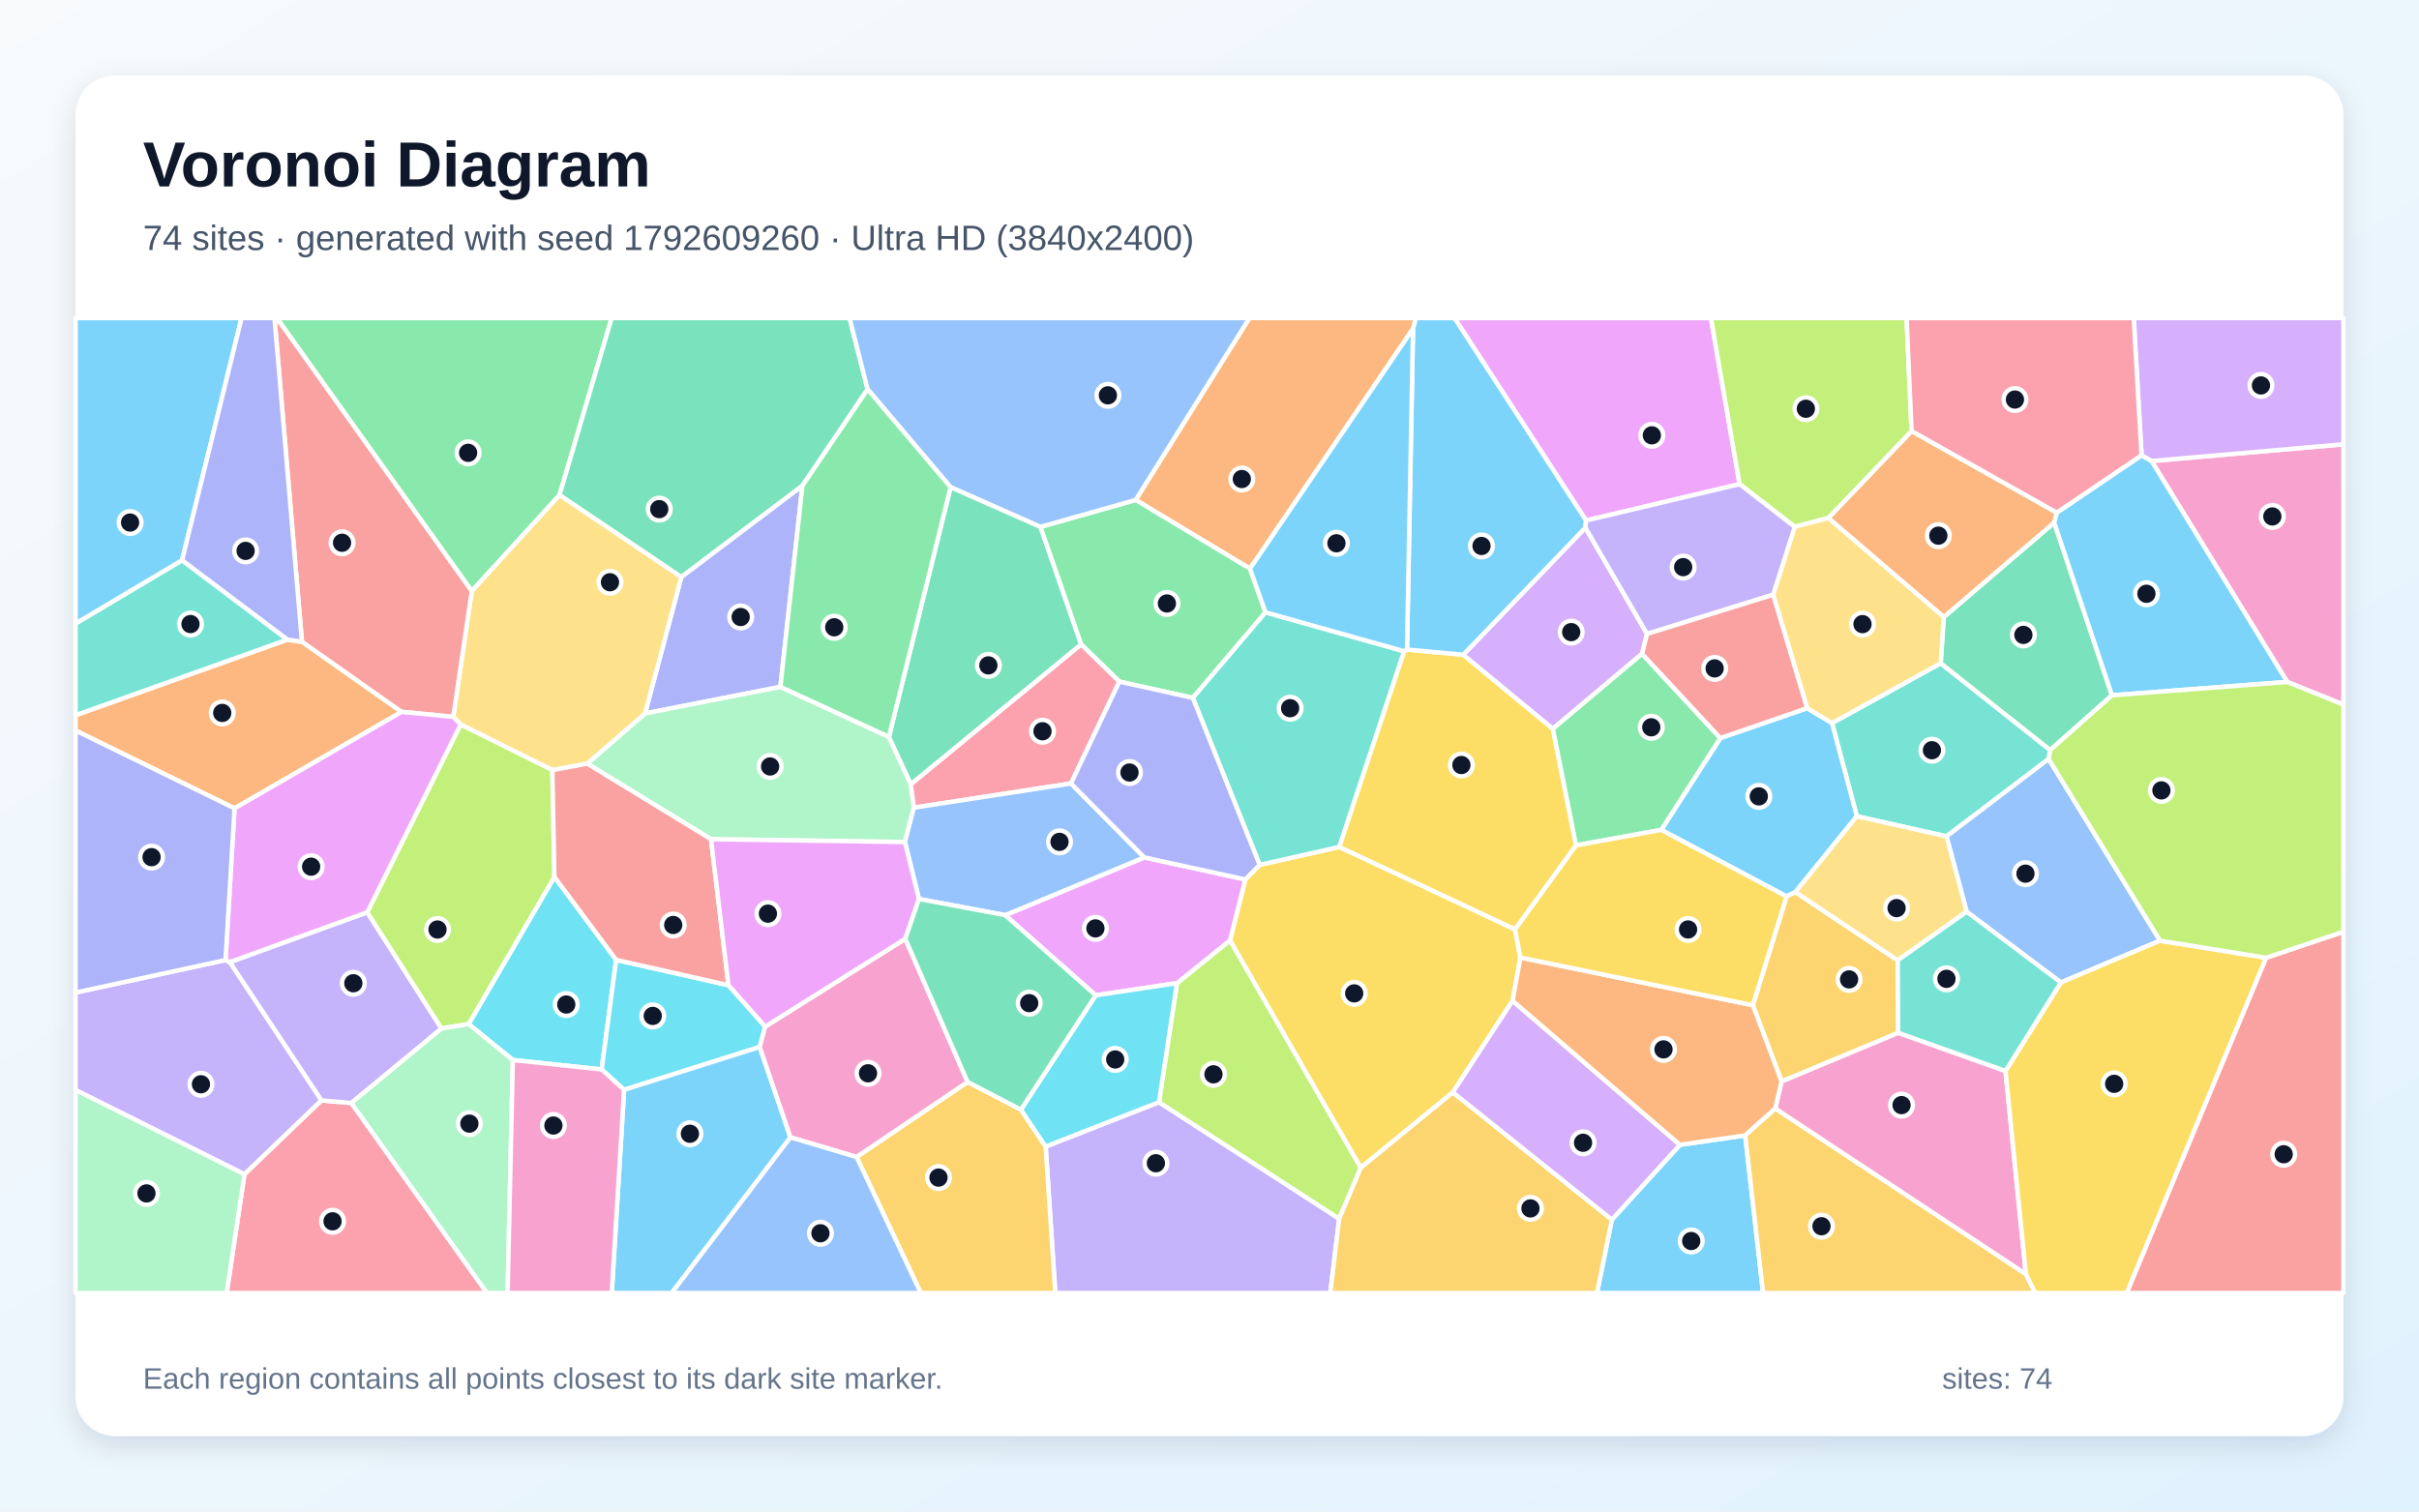
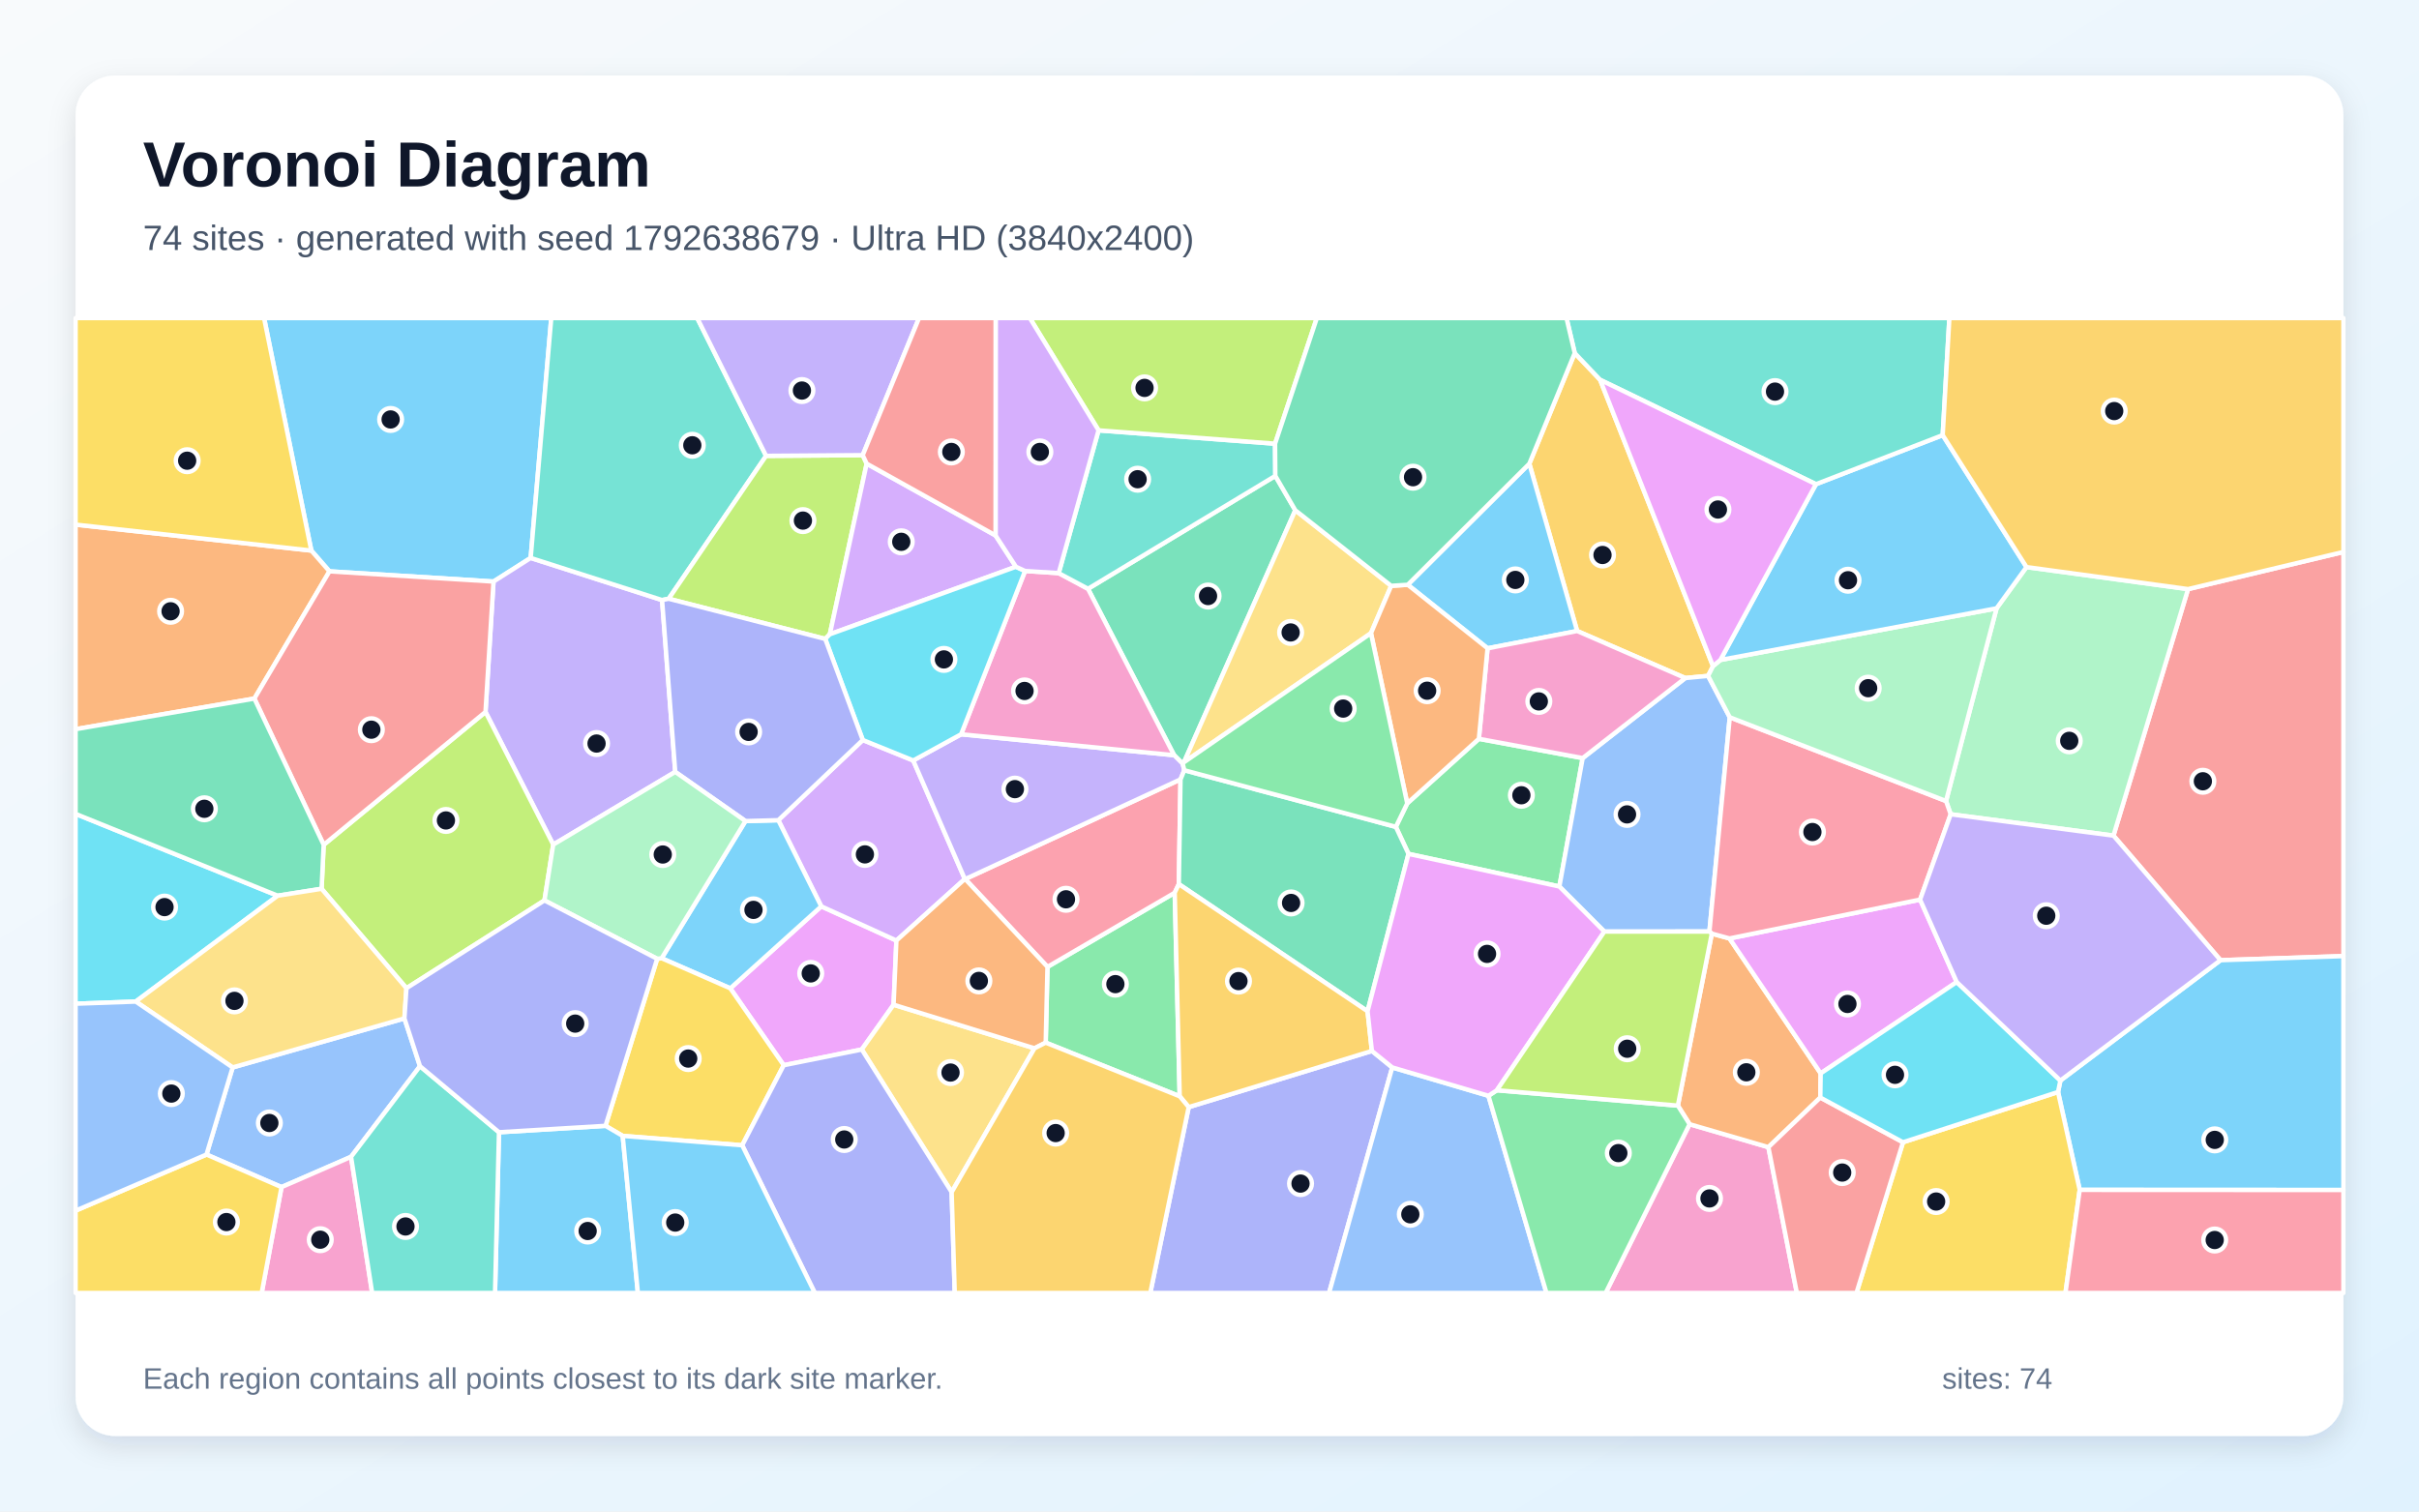
<svg xmlns="http://www.w3.org/2000/svg" width="3840" height="2400" viewBox="0 0 3840 2400" role="img" aria-labelledby="title description">
  <defs>
    <linearGradient id="background" x1="0" y1="0" x2="1" y2="1">
      <stop stop-color="#F8FAFC" />
      <stop offset="1" stop-color="#E0F2FE" />
    </linearGradient>
    <filter id="shadow" x="-5%" y="-5%" width="110%" height="110%">
      <feDropShadow dx="0" dy="15" stdDeviation="22" flood-color="#0F172A" flood-opacity=".12" />
    </filter>
  </defs>
  <rect width="3840" height="2400" fill="url(#background)" />
  <rect x="120" y="120" width="3600" height="2160" rx="63" fill="#FFFFFF" filter="url(#shadow)" />
  <g font-family="Arial, sans-serif">
    <text x="227" y="296" font-size="101" font-weight="700" fill="#0F172A">Voronoi Diagram</text>
-     <text x="227" y="397" font-size="56" fill="#475569">74 sites · generated with seed 1792609260 · Ultra HD (3840x2400)</text>
+     <text x="227" y="397" font-size="56" fill="#475569">74 sites · generated with seed 1792638679 · Ultra HD (3840x2400)</text>
  </g>
  <g stroke="#FFFFFF" stroke-width="7" stroke-linejoin="round">
-     <polygon points="289.0,889.8 120.0,990.3 120.0,505.0 383.5,505.0" fill="#38BDF8" fill-opacity="0.65" />
-     <polygon points="1659.9,1820.5 1839.8,1750.0 2125.9,1935.1 2111.7,2053.0 1675.2,2053.0" fill="#A78BFA" fill-opacity="0.65" />
-     <polygon points="3630.9,1082.8 3415.4,732.0 3720.0,705.4 3720.0,1118.8" fill="#F472B6" fill-opacity="0.65" />
-     <polygon points="456.0,1015.6 479.3,1018.9 637.5,1130.3 372.3,1283.5 120.0,1160.0 120.0,1135.6" fill="#FB923C" fill-opacity="0.65" />
-     <polygon points="2501.9,1342.3 2405.0,1475.9 2125.8,1344.9 2228.9,1034.0 2233.5,1031.4 2322.8,1039.6 2465.1,1157.2" fill="#FACC15" fill-opacity="0.65" />
-     <polygon points="888.2,786.1 748.9,938.7 439.4,505.0 971.0,505.0" fill="#4ADE80" fill-opacity="0.65" />
-     <polygon points="3080.7,1053.1 3254.6,1191.0 3252.1,1205.1 3089.9,1328.0 2947.6,1296.1 2908.2,1148.1" fill="#2DD4BF" fill-opacity="0.65" />
-     <polygon points="3428.9,1493.6 3271.5,1560.0 3121.9,1447.6 3089.9,1328.0 3252.1,1205.1" fill="#60A5FA" fill-opacity="0.65" />
-     <polygon points="2761.5,768.7 2517.8,826.5 2308.9,505.0 2716.0,505.0" fill="#E879F9" fill-opacity="0.65" />
-     <polygon points="1377.3,618.1 1273.8,771.3 1081.5,916.4 888.2,786.1 971.0,505.0 1348.6,505.0" fill="#34D399" fill-opacity="0.65" />
-     <polygon points="3597.2,1520.7 3720.0,1479.4 3720.0,2053.0 3375.9,2053.0" fill="#F87171" fill-opacity="0.65" />
-     <polygon points="1238.8,1090.6 1024.0,1132.8 1081.5,916.4 1273.8,771.3" fill="#818CF8" fill-opacity="0.65" />
-     <polygon points="1359.8,1837.1 1536.0,1717.9 1620.6,1761.9 1659.9,1820.5 1675.2,2053.0 1461.7,2053.0" fill="#FBBF24" fill-opacity="0.65" />
-     <polygon points="1868.4,1561.0 1952.6,1493.0 2160.2,1854.1 2125.9,1935.1 1839.8,1750.0" fill="#A3E635" fill-opacity="0.65" />
-     <polygon points="2516.7,837.8 2614.6,1006.5 2606.6,1038.1 2465.1,1157.2 2322.8,1039.6" fill="#C084FC" fill-opacity="0.65" />
-     <polygon points="388.1,1864.3 510.1,1747.2 557.8,1751.3 773.1,2053.0 359.8,2053.0" fill="#FB7185" fill-opacity="0.65" />
-     <polygon points="978.1,1524.1 955.1,1698.1 814.1,1683.1 743.9,1626.0 880.1,1392.3" fill="#22D3EE" fill-opacity="0.65" />
-     <polygon points="1411.1,1170.0 1445.9,1245.1 1450.8,1282.4 1436.5,1337.0 1128.7,1332.5 932.2,1212.5 1024.0,1132.8 1238.8,1090.6" fill="#86EFAC" fill-opacity="0.65" />
-     <polygon points="1024.0,1132.8 932.2,1212.5 876.8,1222.8 731.2,1150.4 719.5,1138.2 748.9,938.7 888.2,786.1 1081.5,916.4" fill="#FCD34D" fill-opacity="0.65" />
-     <polygon points="2850.0,1416.5 2836.1,1423.4 2637.1,1317.7 2730.9,1171.9 2868.7,1124.4 2908.2,1148.1 2947.6,1296.1" fill="#38BDF8" fill-opacity="0.65" />
-     <polygon points="2558.7,1936.6 2666.8,1817.7 2770.4,1802.8 2798.8,2053.0 2535.1,2053.0" fill="#38BDF8" fill-opacity="0.65" />
-     <polygon points="583.0,1448.5 700.9,1633.1 557.8,1751.3 510.1,1747.2 364.6,1527.7" fill="#A78BFA" fill-opacity="0.65" />
-     <polygon points="2818.0,1760.3 2828.1,1717.0 3013.1,1639.8 3183.6,1700.5 3216.0,2023.3" fill="#F472B6" fill-opacity="0.65" />
-     <polygon points="2243.1,521.9 1984.3,903.0 1802.8,793.8 1983.3,505.0 2247.8,505.0" fill="#FB923C" fill-opacity="0.65" />
-     <polygon points="2413.6,1520.4 2401.1,1589.0 2306.3,1734.4 2160.2,1854.1 1952.6,1493.0 1976.8,1396.4 1999.6,1373.2 2125.8,1344.9 2405.0,1475.9" fill="#FACC15" fill-opacity="0.65" />
-     <polygon points="1776.9,1082.3 1716.1,1023.1 1651.5,836.6 1802.8,793.8 1984.3,903.0 2008.9,972.3 1893.5,1108.1" fill="#4ADE80" fill-opacity="0.65" />
-     <polygon points="1893.5,1108.1 2008.9,972.3 2228.9,1034.0 2125.8,1344.9 1999.6,1373.2" fill="#2DD4BF" fill-opacity="0.65" />
-     <polygon points="1802.8,793.8 1651.5,836.6 1509.0,773.6 1377.3,618.1 1348.6,505.0 1983.3,505.0" fill="#60A5FA" fill-opacity="0.65" />
-     <polygon points="1739.4,1580.4 1595.6,1453.1 1816.5,1361.4 1976.8,1396.4 1952.6,1493.0 1868.4,1561.0" fill="#E879F9" fill-opacity="0.65" />
-     <polygon points="3352.6,1104.0 3254.6,1191.0 3080.7,1053.1 3085.6,979.8 3260.9,829.7" fill="#34D399" fill-opacity="0.65" />
-     <polygon points="719.5,1138.2 637.5,1130.3 479.3,1018.9 435.7,505.0 439.4,505.0 748.9,938.7" fill="#F87171" fill-opacity="0.65" />
-     <polygon points="479.3,1018.9 456.0,1015.6 289.0,889.8 383.5,505.0 435.7,505.0" fill="#818CF8" fill-opacity="0.65" />
-     <polygon points="3012.5,1524.8 3013.1,1639.8 2828.1,1717.0 2782.5,1596.1 2836.1,1423.4 2850.0,1416.5" fill="#FBBF24" fill-opacity="0.65" />
-     <polygon points="731.2,1150.4 876.8,1222.8 880.1,1392.3 743.9,1626.0 700.9,1633.1 583.0,1448.5" fill="#A3E635" fill-opacity="0.65" />
-     <polygon points="3415.4,732.0 3399.6,723.2 3387.1,505.0 3720.0,505.0 3720.0,705.4" fill="#C084FC" fill-opacity="0.65" />
-     <polygon points="1716.1,1023.1 1776.9,1082.3 1700.1,1244.0 1450.8,1282.4 1445.9,1245.1" fill="#FB7185" fill-opacity="0.65" />
-     <polygon points="1156.4,1564.3 1214.7,1630.0 1206.0,1662.4 990.7,1730.4 955.1,1698.1 978.1,1524.1" fill="#22D3EE" fill-opacity="0.65" />
-     <polygon points="120.0,1730.5 388.1,1864.3 359.8,2053.0 120.0,2053.0" fill="#86EFAC" fill-opacity="0.65" />
-     <polygon points="3012.5,1524.8 2850.0,1416.5 2947.6,1296.1 3089.9,1328.0 3121.9,1447.6" fill="#FCD34D" fill-opacity="0.65" />
-     <polygon points="2517.8,826.5 2516.7,837.8 2322.8,1039.6 2233.5,1031.4 2243.1,521.9 2247.8,505.0 2308.9,505.0" fill="#38BDF8" fill-opacity="0.65" />
-     <polygon points="990.7,1730.4 1206.0,1662.4 1254.8,1805.9 1066.3,2053.0 971.1,2053.0" fill="#38BDF8" fill-opacity="0.65" />
-     <polygon points="120.0,1730.5 120.0,1576.0 358.0,1524.3 364.6,1527.7 510.1,1747.2 388.1,1864.3" fill="#A78BFA" fill-opacity="0.65" />
-     <polygon points="1254.8,1805.9 1206.0,1662.4 1214.7,1630.0 1437.1,1490.6 1536.0,1717.9 1359.8,1837.1" fill="#F472B6" fill-opacity="0.65" />
-     <polygon points="3265.2,814.1 3260.9,829.7 3085.6,979.8 2902.2,822.5 3034.5,684.4" fill="#FB923C" fill-opacity="0.65" />
-     <polygon points="3216.0,2023.3 3183.6,1700.5 3271.5,1560.0 3428.9,1493.6 3597.2,1520.7 3375.9,2053.0 3230.5,2053.0" fill="#FACC15" fill-opacity="0.65" />
-     <polygon points="2730.9,1171.9 2637.1,1317.7 2501.9,1342.3 2465.1,1157.2 2606.6,1038.1" fill="#4ADE80" fill-opacity="0.65" />
-     <polygon points="3183.6,1700.5 3013.1,1639.8 3012.5,1524.8 3121.9,1447.6 3271.5,1560.0" fill="#2DD4BF" fill-opacity="0.65" />
-     <polygon points="1700.1,1244.0 1816.5,1361.4 1595.6,1453.1 1458.8,1427.4 1436.5,1337.0 1450.8,1282.4" fill="#60A5FA" fill-opacity="0.65" />
-     <polygon points="719.5,1138.2 731.2,1150.4 583.0,1448.5 364.6,1527.7 358.0,1524.3 372.3,1283.5 637.5,1130.3" fill="#E879F9" fill-opacity="0.65" />
-     <polygon points="1509.0,773.6 1651.5,836.6 1716.1,1023.1 1445.9,1245.1 1411.1,1170.0" fill="#34D399" fill-opacity="0.65" />
-     <polygon points="1156.4,1564.3 978.1,1524.1 880.1,1392.3 876.8,1222.8 932.2,1212.5 1128.7,1332.5" fill="#F87171" fill-opacity="0.65" />
-     <polygon points="1700.1,1244.0 1776.9,1082.3 1893.5,1108.1 1999.6,1373.2 1976.8,1396.4 1816.5,1361.4" fill="#818CF8" fill-opacity="0.65" />
-     <polygon points="2125.9,1935.1 2160.2,1854.1 2306.3,1734.4 2558.7,1936.6 2535.1,2053.0 2111.7,2053.0" fill="#FBBF24" fill-opacity="0.65" />
-     <polygon points="3034.5,684.4 2902.2,822.5 2849.0,836.5 2761.5,768.7 2716.0,505.0 3026.6,505.0" fill="#A3E635" fill-opacity="0.65" />
-     <polygon points="2306.3,1734.4 2401.1,1589.0 2666.8,1817.7 2558.7,1936.6" fill="#C084FC" fill-opacity="0.65" />
-     <polygon points="3399.6,723.2 3265.2,814.1 3034.5,684.4 3026.6,505.0 3387.1,505.0" fill="#FB7185" fill-opacity="0.65" />
-     <polygon points="1620.6,1761.9 1739.4,1580.4 1868.4,1561.0 1839.8,1750.0 1659.9,1820.5" fill="#22D3EE" fill-opacity="0.65" />
-     <polygon points="557.8,1751.3 700.9,1633.1 743.9,1626.0 814.1,1683.1 805.8,2053.0 773.1,2053.0" fill="#86EFAC" fill-opacity="0.65" />
-     <polygon points="2814.7,944.3 2849.0,836.5 2902.2,822.5 3085.6,979.8 3080.7,1053.1 2908.2,1148.1 2868.7,1124.4" fill="#FCD34D" fill-opacity="0.65" />
-     <polygon points="2233.5,1031.4 2228.9,1034.0 2008.9,972.3 1984.3,903.0 2243.1,521.9" fill="#38BDF8" fill-opacity="0.65" />
-     <polygon points="3352.6,1104.0 3260.9,829.7 3265.2,814.1 3399.6,723.2 3415.4,732.0 3630.9,1082.8" fill="#38BDF8" fill-opacity="0.65" />
-     <polygon points="2849.0,836.5 2814.7,944.3 2614.6,1006.5 2516.7,837.8 2517.8,826.5 2761.5,768.7" fill="#A78BFA" fill-opacity="0.65" />
-     <polygon points="814.1,1683.1 955.1,1698.1 990.7,1730.4 971.1,2053.0 805.8,2053.0" fill="#F472B6" fill-opacity="0.65" />
-     <polygon points="2782.5,1596.1 2828.1,1717.0 2818.0,1760.3 2770.4,1802.8 2666.8,1817.7 2401.1,1589.0 2413.6,1520.4" fill="#FB923C" fill-opacity="0.65" />
-     <polygon points="2782.5,1596.1 2413.6,1520.4 2405.0,1475.9 2501.9,1342.3 2637.1,1317.7 2836.1,1423.4" fill="#FACC15" fill-opacity="0.65" />
-     <polygon points="1509.0,773.6 1411.1,1170.0 1238.8,1090.6 1273.8,771.3 1377.3,618.1" fill="#4ADE80" fill-opacity="0.65" />
-     <polygon points="456.0,1015.6 120.0,1135.6 120.0,990.3 289.0,889.8" fill="#2DD4BF" fill-opacity="0.65" />
-     <polygon points="1254.8,1805.9 1359.8,1837.1 1461.7,2053.0 1066.3,2053.0" fill="#60A5FA" fill-opacity="0.65" />
-     <polygon points="1458.8,1427.4 1437.1,1490.6 1214.7,1630.0 1156.4,1564.3 1128.7,1332.5 1436.5,1337.0" fill="#E879F9" fill-opacity="0.65" />
-     <polygon points="1620.6,1761.9 1536.0,1717.9 1437.1,1490.6 1458.8,1427.4 1595.6,1453.1 1739.4,1580.4" fill="#34D399" fill-opacity="0.65" />
-     <polygon points="2814.7,944.3 2868.7,1124.4 2730.9,1171.9 2606.6,1038.1 2614.6,1006.5" fill="#F87171" fill-opacity="0.65" />
-     <polygon points="358.0,1524.3 120.0,1576.0 120.0,1160.0 372.3,1283.5" fill="#818CF8" fill-opacity="0.65" />
-     <polygon points="2770.4,1802.8 2818.0,1760.3 3216.0,2023.3 3230.5,2053.0 2798.8,2053.0" fill="#FBBF24" fill-opacity="0.65" />
-     <polygon points="3597.2,1520.7 3428.9,1493.6 3252.1,1205.1 3254.6,1191.0 3352.6,1104.0 3630.9,1082.8 3720.0,1118.8 3720.0,1479.4" fill="#A3E635" fill-opacity="0.65" />
+     <polygon points="842.4,885.9 783.4,923.4 523.0,907.2 494.2,874.2 419.2,505.0 875.1,505.0" fill="#38BDF8" fill-opacity="0.65" />
+     <polygon points="1071.9,1225.6 878.2,1341.1 770.7,1130.4 783.4,923.4 842.4,885.9 1051.0,952.8" fill="#A78BFA" fill-opacity="0.65" />
+     <polygon points="2682.1,1785.0 2807.2,1821.5 2852.4,2053.0 2548.8,2053.0" fill="#F472B6" fill-opacity="0.65" />
+     <polygon points="403.8,1109.2 120.0,1157.8 120.0,833.0 494.2,874.2 523.0,907.2" fill="#FB923C" fill-opacity="0.65" />
+     <polygon points="120.0,833.0 120.0,505.0 419.2,505.0 494.2,874.2" fill="#FACC15" fill-opacity="0.65" />
+     <polygon points="1660.0,1655.5 1662.8,1535.2 1864.8,1417.5 1872.7,1740.7" fill="#4ADE80" fill-opacity="0.65" />
+     <polygon points="1216.1,723.8 1061.5,950.7 1051.0,952.8 842.4,885.9 875.1,505.0 1106.8,505.0" fill="#2DD4BF" fill-opacity="0.65" />
+     <polygon points="666.7,1692.9 557.3,1836.8 446.9,1884.9 327.8,1833.2 369.3,1694.9 642.0,1617.0" fill="#60A5FA" fill-opacity="0.65" />
+     <polygon points="1244.1,1691.4 1159.3,1569.3 1303.7,1439.1 1423.0,1493.4 1418.5,1595.3 1368.0,1666.4" fill="#E879F9" fill-opacity="0.65" />
+     <polygon points="2024.5,755.6 2056.2,810.2 1879.5,1210.3 1877.5,1212.7 1863.8,1199.1 1727.1,934.9" fill="#34D399" fill-opacity="0.65" />
+     <polygon points="3524.9,1524.6 3355.0,1326.8 3473.4,935.4 3720.0,876.4 3720.0,1518.1" fill="#F87171" fill-opacity="0.65" />
+     <polygon points="1887.0,1757.9 2177.8,1668.7 2210.1,1694.9 2109.8,2053.0 1826.0,2053.0" fill="#818CF8" fill-opacity="0.65" />
+     <polygon points="2499.8,560.6 2540.1,603.1 2719.3,1057.7 2711.5,1073.2 2675.3,1076.6 2503.6,1001.9 2427.7,736.3" fill="#FBBF24" fill-opacity="0.65" />
+     <polygon points="864.3,1429.7 645.2,1569.1 510.5,1411.2 513.8,1341.4 770.7,1130.4 878.2,1341.1" fill="#A3E635" fill-opacity="0.65" />
+     <polygon points="1369.6,1175.0 1449.7,1207.5 1531.6,1395.7 1423.0,1493.4 1303.7,1439.1 1235.5,1302.3" fill="#C084FC" fill-opacity="0.65" />
+     <polygon points="1532.2,1395.8 1874.0,1237.5 1871.3,1403.8 1864.8,1417.5 1662.8,1535.2" fill="#FB7185" fill-opacity="0.65" />
+     <polygon points="440.8,1422.2 215.5,1590.3 120.0,1593.7 120.0,1292.3" fill="#22D3EE" fill-opacity="0.65" />
+     <polygon points="3473.4,935.4 3355.0,1326.8 3096.6,1292.9 3089.2,1271.9 3169.4,965.9 3216.9,900.4" fill="#86EFAC" fill-opacity="0.65" />
+     <polygon points="1510.7,1892.9 1368.0,1666.4 1418.5,1595.3 1642.2,1664.5" fill="#FCD34D" fill-opacity="0.65" />
+     <polygon points="3301.4,1889.3 3267.0,1733.9 3270.7,1715.7 3524.9,1524.6 3720.0,1518.1 3720.0,1889.5" fill="#38BDF8" fill-opacity="0.65" />
+     <polygon points="1183.4,1303.7 1235.5,1302.3 1303.7,1439.1 1159.3,1569.3 1050.3,1521.5" fill="#38BDF8" fill-opacity="0.65" />
+     <polygon points="1525.7,1165.9 1863.8,1199.1 1877.5,1212.7 1880.0,1223.0 1874.0,1237.5 1532.2,1395.8 1531.6,1395.7 1449.7,1207.5" fill="#A78BFA" fill-opacity="0.65" />
+     <polygon points="1627.2,906.6 1680.6,910.0 1727.1,934.9 1863.8,1199.1 1525.7,1165.9" fill="#F472B6" fill-opacity="0.65" />
+     <polygon points="2663.5,1755.5 2717.4,1482.4 2745.5,1490.1 2890.2,1704.3 2889.6,1742.7 2807.2,1821.5 2682.1,1785.0" fill="#FB923C" fill-opacity="0.65" />
+     <polygon points="988.5,1803.6 961.2,1787.6 1043.2,1522.4 1050.3,1521.5 1159.3,1569.3 1244.1,1691.4 1178.2,1818.5" fill="#FACC15" fill-opacity="0.65" />
+     <polygon points="2233.9,1275.6 2347.6,1173.1 2512.4,1203.7 2475.4,1407.6 2235.9,1355.8 2215.8,1312.9" fill="#4ADE80" fill-opacity="0.65" />
+     <polygon points="1743.9,683.3 2024.1,704.5 2024.5,755.6 1727.1,934.9 1680.6,910.0" fill="#2DD4BF" fill-opacity="0.65" />
+     <polygon points="2546.8,1479.2 2475.4,1407.6 2512.4,1203.7 2675.3,1076.6 2711.5,1073.2 2745.9,1138.9 2713.6,1479.1" fill="#60A5FA" fill-opacity="0.65" />
+     <polygon points="3106.2,1559.3 2890.2,1704.3 2745.5,1490.1 3048.0,1428.4" fill="#E879F9" fill-opacity="0.65" />
+     <polygon points="2215.8,1312.9 2235.9,1355.8 2170.9,1605.7 1871.3,1403.8 1874.0,1237.5 1880.0,1223.0" fill="#34D399" fill-opacity="0.65" />
+     <polygon points="513.8,1341.4 403.8,1109.2 523.0,907.2 783.4,923.4 770.7,1130.4" fill="#F87171" fill-opacity="0.65" />
+     <polygon points="1178.2,1818.5 1244.1,1691.4 1368.0,1666.4 1510.7,1892.9 1515.6,2053.0 1293.5,2053.0" fill="#818CF8" fill-opacity="0.65" />
+     <polygon points="2170.9,1605.7 2177.8,1668.7 1887.0,1757.9 1872.7,1740.7 1864.8,1417.5 1871.3,1403.8" fill="#FBBF24" fill-opacity="0.65" />
+     <polygon points="1369.5,722.7 1375.8,736.2 1317.3,1007.1 1310.0,1014.5 1061.5,950.7 1216.1,723.8" fill="#A3E635" fill-opacity="0.65" />
+     <polygon points="1580.4,850.2 1612.7,899.9 1317.3,1007.1 1375.8,736.2" fill="#C084FC" fill-opacity="0.65" />
+     <polygon points="3048.0,1428.4 2745.5,1490.1 2717.4,1482.4 2713.6,1479.1 2745.9,1138.9 3089.2,1271.9 3096.6,1292.9" fill="#FB7185" fill-opacity="0.65" />
+     <polygon points="1310.0,1014.5 1317.3,1007.1 1612.7,899.9 1627.2,906.6 1525.7,1165.9 1449.7,1207.5 1369.6,1175.0" fill="#22D3EE" fill-opacity="0.65" />
+     <polygon points="2731.0,1047.9 3169.4,965.9 3089.2,1271.9 2745.9,1138.9 2711.5,1073.2 2719.3,1057.7" fill="#86EFAC" fill-opacity="0.65" />
+     <polygon points="2208.4,930.2 2176.3,1005.4 1879.5,1210.3 2056.2,810.2" fill="#FCD34D" fill-opacity="0.65" />
+     <polygon points="2882.7,768.8 3083.9,690.9 3216.9,900.4 3169.4,965.9 2731.0,1047.9" fill="#38BDF8" fill-opacity="0.65" />
+     <polygon points="2427.7,736.3 2503.6,1001.9 2361.4,1029.4 2234.7,928.5" fill="#38BDF8" fill-opacity="0.65" />
+     <polygon points="1369.5,722.7 1216.1,723.8 1106.8,505.0 1458.9,505.0" fill="#A78BFA" fill-opacity="0.65" />
+     <polygon points="2361.4,1029.4 2503.6,1001.9 2675.3,1076.6 2512.4,1203.7 2347.6,1173.1" fill="#F472B6" fill-opacity="0.65" />
+     <polygon points="2176.3,1005.4 2208.4,930.2 2234.7,928.5 2361.4,1029.4 2347.6,1173.1 2233.9,1275.6" fill="#FB923C" fill-opacity="0.65" />
+     <polygon points="3020.9,1813.7 3267.0,1733.9 3301.4,1889.3 3278.8,2053.0 2947.0,2053.0" fill="#FACC15" fill-opacity="0.65" />
+     <polygon points="2233.9,1275.6 2215.8,1312.9 1880.0,1223.0 1877.5,1212.7 1879.5,1210.3 2176.3,1005.4" fill="#4ADE80" fill-opacity="0.65" />
+     <polygon points="3083.9,690.9 2882.7,768.8 2540.1,603.1 2499.8,560.6 2486.7,505.0 3094.5,505.0" fill="#2DD4BF" fill-opacity="0.65" />
+     <polygon points="2210.1,1694.9 2362.8,1739.9 2454.9,2053.0 2109.8,2053.0" fill="#60A5FA" fill-opacity="0.65" />
+     <polygon points="2882.7,768.8 2731.0,1047.9 2719.3,1057.7 2540.1,603.1" fill="#E879F9" fill-opacity="0.65" />
+     <polygon points="513.8,1341.4 510.5,1411.2 440.8,1422.2 120.0,1292.3 120.0,1157.8 403.8,1109.2" fill="#34D399" fill-opacity="0.65" />
+     <polygon points="2807.2,1821.5 2889.6,1742.7 3020.9,1813.7 2947.0,2053.0 2852.4,2053.0" fill="#F87171" fill-opacity="0.65" />
+     <polygon points="1061.5,950.7 1310.0,1014.5 1369.6,1175.0 1235.5,1302.3 1183.4,1303.7 1071.9,1225.6 1051.0,952.8" fill="#818CF8" fill-opacity="0.65" />
+     <polygon points="3473.4,935.4 3216.9,900.4 3083.9,690.9 3094.5,505.0 3720.0,505.0 3720.0,876.4" fill="#FBBF24" fill-opacity="0.65" />
+     <polygon points="2024.1,704.5 1743.9,683.3 1634.8,505.0 2090.4,505.0" fill="#A3E635" fill-opacity="0.65" />
+     <polygon points="1743.9,683.3 1680.6,910.0 1627.2,906.6 1612.7,899.9 1580.4,850.2 1580.5,505.0 1634.8,505.0" fill="#C084FC" fill-opacity="0.65" />
+     <polygon points="3301.4,1889.3 3720.0,1889.5 3720.0,2053.0 3278.8,2053.0" fill="#FB7185" fill-opacity="0.65" />
+     <polygon points="3020.9,1813.7 2889.6,1742.7 2890.2,1704.3 3106.2,1559.3 3270.7,1715.7 3267.0,1733.9" fill="#22D3EE" fill-opacity="0.65" />
+     <polygon points="1183.4,1303.7 1050.3,1521.5 1043.2,1522.4 864.3,1429.7 878.2,1341.1 1071.9,1225.6" fill="#86EFAC" fill-opacity="0.65" />
+     <polygon points="215.5,1590.3 440.8,1422.2 510.5,1411.2 645.2,1569.1 642.0,1617.0 369.3,1694.9" fill="#FCD34D" fill-opacity="0.65" />
+     <polygon points="792.1,1797.8 961.2,1787.6 988.5,1803.6 1012.6,2053.0 785.8,2053.0" fill="#38BDF8" fill-opacity="0.65" />
+     <polygon points="988.5,1803.6 1178.2,1818.5 1293.5,2053.0 1012.6,2053.0" fill="#38BDF8" fill-opacity="0.65" />
+     <polygon points="3270.7,1715.7 3106.2,1559.3 3048.0,1428.4 3096.6,1292.9 3355.0,1326.8 3524.9,1524.6" fill="#A78BFA" fill-opacity="0.65" />
+     <polygon points="446.9,1884.9 557.3,1836.8 590.8,2053.0 415.4,2053.0" fill="#F472B6" fill-opacity="0.65" />
+     <polygon points="1642.2,1664.5 1418.5,1595.3 1423.0,1493.4 1531.6,1395.7 1532.2,1395.8 1662.8,1535.2 1660.0,1655.5" fill="#FB923C" fill-opacity="0.65" />
+     <polygon points="120.0,1922.3 327.8,1833.2 446.9,1884.9 415.4,2053.0 120.0,2053.0" fill="#FACC15" fill-opacity="0.65" />
+     <polygon points="2362.8,1739.9 2376.2,1731.1 2663.5,1755.5 2682.1,1785.0 2548.8,2053.0 2454.9,2053.0" fill="#4ADE80" fill-opacity="0.65" />
+     <polygon points="557.3,1836.8 666.7,1692.9 792.1,1797.8 785.8,2053.0 590.8,2053.0" fill="#2DD4BF" fill-opacity="0.65" />
+     <polygon points="120.0,1922.3 120.0,1593.7 215.5,1590.3 369.3,1694.9 327.8,1833.2" fill="#60A5FA" fill-opacity="0.65" />
+     <polygon points="2376.2,1731.1 2362.8,1739.9 2210.1,1694.9 2177.8,1668.7 2170.9,1605.7 2235.9,1355.8 2475.4,1407.6 2546.8,1479.2" fill="#E879F9" fill-opacity="0.65" />
+     <polygon points="2499.8,560.6 2427.7,736.3 2234.7,928.5 2208.4,930.2 2056.2,810.2 2024.5,755.6 2024.1,704.5 2090.4,505.0 2486.7,505.0" fill="#34D399" fill-opacity="0.65" />
+     <polygon points="1580.4,850.2 1375.8,736.2 1369.5,722.7 1458.9,505.0 1580.5,505.0" fill="#F87171" fill-opacity="0.65" />
+     <polygon points="792.1,1797.8 666.7,1692.9 642.0,1617.0 645.2,1569.1 864.3,1429.7 1043.2,1522.4 961.2,1787.6" fill="#818CF8" fill-opacity="0.65" />
+     <polygon points="1510.7,1892.9 1642.2,1664.5 1660.0,1655.5 1872.7,1740.7 1887.0,1757.9 1826.0,2053.0 1515.6,2053.0" fill="#FBBF24" fill-opacity="0.65" />
+     <polygon points="2376.2,1731.1 2546.8,1479.2 2713.6,1479.1 2717.4,1482.4 2663.5,1755.5" fill="#A3E635" fill-opacity="0.65" />
  </g>
  <g>
-     <circle cx="206.5" cy="829.7" r="18" fill="#0F172A" stroke="#FFFFFF" stroke-width="7" />
-     <circle cx="1834.9" cy="1847.0" r="18" fill="#0F172A" stroke="#FFFFFF" stroke-width="7" />
-     <circle cx="3607.2" cy="820.0" r="18" fill="#0F172A" stroke="#FFFFFF" stroke-width="7" />
-     <circle cx="352.8" cy="1132.0" r="18" fill="#0F172A" stroke="#FFFFFF" stroke-width="7" />
-     <circle cx="2319.9" cy="1214.7" r="18" fill="#0F172A" stroke="#FFFFFF" stroke-width="7" />
-     <circle cx="743.1" cy="719.0" r="18" fill="#0F172A" stroke="#FFFFFF" stroke-width="7" />
-     <circle cx="3066.8" cy="1191.2" r="18" fill="#0F172A" stroke="#FFFFFF" stroke-width="7" />
-     <circle cx="3215.3" cy="1387.2" r="18" fill="#0F172A" stroke="#FFFFFF" stroke-width="7" />
-     <circle cx="2622.2" cy="691.2" r="18" fill="#0F172A" stroke="#FFFFFF" stroke-width="7" />
-     <circle cx="1046.5" cy="808.4" r="18" fill="#0F172A" stroke="#FFFFFF" stroke-width="7" />
-     <circle cx="3625.2" cy="1832.7" r="18" fill="#0F172A" stroke="#FFFFFF" stroke-width="7" />
-     <circle cx="1175.8" cy="979.7" r="18" fill="#0F172A" stroke="#FFFFFF" stroke-width="7" />
-     <circle cx="1489.8" cy="1869.8" r="18" fill="#0F172A" stroke="#FFFFFF" stroke-width="7" />
-     <circle cx="1926.3" cy="1705.8" r="18" fill="#0F172A" stroke="#FFFFFF" stroke-width="7" />
-     <circle cx="2494.2" cy="1003.7" r="18" fill="#0F172A" stroke="#FFFFFF" stroke-width="7" />
-     <circle cx="527.9" cy="1939.2" r="18" fill="#0F172A" stroke="#FFFFFF" stroke-width="7" />
-     <circle cx="898.9" cy="1595.0" r="18" fill="#0F172A" stroke="#FFFFFF" stroke-width="7" />
-     <circle cx="1222.5" cy="1217.0" r="18" fill="#0F172A" stroke="#FFFFFF" stroke-width="7" />
-     <circle cx="968.3" cy="924.5" r="18" fill="#0F172A" stroke="#FFFFFF" stroke-width="7" />
-     <circle cx="2792.0" cy="1264.5" r="18" fill="#0F172A" stroke="#FFFFFF" stroke-width="7" />
-     <circle cx="2684.7" cy="1970.5" r="18" fill="#0F172A" stroke="#FFFFFF" stroke-width="7" />
-     <circle cx="560.9" cy="1561.2" r="18" fill="#0F172A" stroke="#FFFFFF" stroke-width="7" />
-     <circle cx="3018.6" cy="1754.7" r="18" fill="#0F172A" stroke="#FFFFFF" stroke-width="7" />
-     <circle cx="1971.3" cy="760.6" r="18" fill="#0F172A" stroke="#FFFFFF" stroke-width="7" />
-     <circle cx="2149.7" cy="1577.3" r="18" fill="#0F172A" stroke="#FFFFFF" stroke-width="7" />
-     <circle cx="1852.4" cy="958.2" r="18" fill="#0F172A" stroke="#FFFFFF" stroke-width="7" />
-     <circle cx="2048.0" cy="1124.5" r="18" fill="#0F172A" stroke="#FFFFFF" stroke-width="7" />
-     <circle cx="1758.7" cy="627.7" r="18" fill="#0F172A" stroke="#FFFFFF" stroke-width="7" />
-     <circle cx="1738.9" cy="1474.1" r="18" fill="#0F172A" stroke="#FFFFFF" stroke-width="7" />
-     <circle cx="3212.0" cy="1008.1" r="18" fill="#0F172A" stroke="#FFFFFF" stroke-width="7" />
-     <circle cx="543.0" cy="861.8" r="18" fill="#0F172A" stroke="#FFFFFF" stroke-width="7" />
-     <circle cx="389.9" cy="874.7" r="18" fill="#0F172A" stroke="#FFFFFF" stroke-width="7" />
-     <circle cx="2935.3" cy="1555.1" r="18" fill="#0F172A" stroke="#FFFFFF" stroke-width="7" />
-     <circle cx="694.5" cy="1475.9" r="18" fill="#0F172A" stroke="#FFFFFF" stroke-width="7" />
-     <circle cx="3589.1" cy="612.0" r="18" fill="#0F172A" stroke="#FFFFFF" stroke-width="7" />
-     <circle cx="1654.9" cy="1161.1" r="18" fill="#0F172A" stroke="#FFFFFF" stroke-width="7" />
-     <circle cx="1036.2" cy="1613.1" r="18" fill="#0F172A" stroke="#FFFFFF" stroke-width="7" />
-     <circle cx="232.5" cy="1894.9" r="18" fill="#0F172A" stroke="#FFFFFF" stroke-width="7" />
-     <circle cx="3010.7" cy="1441.9" r="18" fill="#0F172A" stroke="#FFFFFF" stroke-width="7" />
-     <circle cx="2351.8" cy="866.9" r="18" fill="#0F172A" stroke="#FFFFFF" stroke-width="7" />
-     <circle cx="1095.2" cy="1800.2" r="18" fill="#0F172A" stroke="#FFFFFF" stroke-width="7" />
-     <circle cx="319.0" cy="1721.6" r="18" fill="#0F172A" stroke="#FFFFFF" stroke-width="7" />
-     <circle cx="1377.9" cy="1704.2" r="18" fill="#0F172A" stroke="#FFFFFF" stroke-width="7" />
-     <circle cx="3077.0" cy="850.5" r="18" fill="#0F172A" stroke="#FFFFFF" stroke-width="7" />
-     <circle cx="3356.1" cy="1720.9" r="18" fill="#0F172A" stroke="#FFFFFF" stroke-width="7" />
-     <circle cx="2621.3" cy="1154.8" r="18" fill="#0F172A" stroke="#FFFFFF" stroke-width="7" />
-     <circle cx="3089.9" cy="1554.2" r="18" fill="#0F172A" stroke="#FFFFFF" stroke-width="7" />
-     <circle cx="1681.9" cy="1336.7" r="18" fill="#0F172A" stroke="#FFFFFF" stroke-width="7" />
-     <circle cx="493.9" cy="1376.1" r="18" fill="#0F172A" stroke="#FFFFFF" stroke-width="7" />
-     <circle cx="1569.0" cy="1056.5" r="18" fill="#0F172A" stroke="#FFFFFF" stroke-width="7" />
-     <circle cx="1068.7" cy="1468.7" r="18" fill="#0F172A" stroke="#FFFFFF" stroke-width="7" />
-     <circle cx="1793.0" cy="1226.6" r="18" fill="#0F172A" stroke="#FFFFFF" stroke-width="7" />
-     <circle cx="2429.5" cy="1918.7" r="18" fill="#0F172A" stroke="#FFFFFF" stroke-width="7" />
-     <circle cx="2866.7" cy="649.0" r="18" fill="#0F172A" stroke="#FFFFFF" stroke-width="7" />
-     <circle cx="2513.0" cy="1814.5" r="18" fill="#0F172A" stroke="#FFFFFF" stroke-width="7" />
-     <circle cx="3198.6" cy="634.4" r="18" fill="#0F172A" stroke="#FFFFFF" stroke-width="7" />
-     <circle cx="1770.3" cy="1682.2" r="18" fill="#0F172A" stroke="#FFFFFF" stroke-width="7" />
-     <circle cx="745.1" cy="1784.1" r="18" fill="#0F172A" stroke="#FFFFFF" stroke-width="7" />
-     <circle cx="2956.6" cy="991.0" r="18" fill="#0F172A" stroke="#FFFFFF" stroke-width="7" />
-     <circle cx="2121.5" cy="862.6" r="18" fill="#0F172A" stroke="#FFFFFF" stroke-width="7" />
-     <circle cx="3407.3" cy="942.8" r="18" fill="#0F172A" stroke="#FFFFFF" stroke-width="7" />
-     <circle cx="2671.9" cy="900.5" r="18" fill="#0F172A" stroke="#FFFFFF" stroke-width="7" />
-     <circle cx="878.5" cy="1787.1" r="18" fill="#0F172A" stroke="#FFFFFF" stroke-width="7" />
-     <circle cx="2640.7" cy="1666.2" r="18" fill="#0F172A" stroke="#FFFFFF" stroke-width="7" />
-     <circle cx="2679.7" cy="1475.8" r="18" fill="#0F172A" stroke="#FFFFFF" stroke-width="7" />
-     <circle cx="1324.3" cy="996.0" r="18" fill="#0F172A" stroke="#FFFFFF" stroke-width="7" />
-     <circle cx="302.4" cy="990.9" r="18" fill="#0F172A" stroke="#FFFFFF" stroke-width="7" />
-     <circle cx="1302.4" cy="1958.2" r="18" fill="#0F172A" stroke="#FFFFFF" stroke-width="7" />
-     <circle cx="1219.0" cy="1450.7" r="18" fill="#0F172A" stroke="#FFFFFF" stroke-width="7" />
-     <circle cx="1633.8" cy="1592.8" r="18" fill="#0F172A" stroke="#FFFFFF" stroke-width="7" />
-     <circle cx="2721.9" cy="1061.3" r="18" fill="#0F172A" stroke="#FFFFFF" stroke-width="7" />
-     <circle cx="240.6" cy="1361.0" r="18" fill="#0F172A" stroke="#FFFFFF" stroke-width="7" />
-     <circle cx="2891.5" cy="1947.0" r="18" fill="#0F172A" stroke="#FFFFFF" stroke-width="7" />
-     <circle cx="3431.1" cy="1255.0" r="18" fill="#0F172A" stroke="#FFFFFF" stroke-width="7" />
+     <circle cx="620.1" cy="666.0" r="18" fill="#0F172A" stroke="#FFFFFF" stroke-width="7" />
+     <circle cx="947.0" cy="1180.6" r="18" fill="#0F172A" stroke="#FFFFFF" stroke-width="7" />
+     <circle cx="2713.7" cy="1902.9" r="18" fill="#0F172A" stroke="#FFFFFF" stroke-width="7" />
+     <circle cx="270.8" cy="970.6" r="18" fill="#0F172A" stroke="#FFFFFF" stroke-width="7" />
+     <circle cx="297.1" cy="731.5" r="18" fill="#0F172A" stroke="#FFFFFF" stroke-width="7" />
+     <circle cx="1770.6" cy="1562.6" r="18" fill="#0F172A" stroke="#FFFFFF" stroke-width="7" />
+     <circle cx="1099.0" cy="707.0" r="18" fill="#0F172A" stroke="#FFFFFF" stroke-width="7" />
+     <circle cx="427.6" cy="1783.1" r="18" fill="#0F172A" stroke="#FFFFFF" stroke-width="7" />
+     <circle cx="1287.0" cy="1545.6" r="18" fill="#0F172A" stroke="#FFFFFF" stroke-width="7" />
+     <circle cx="1917.7" cy="946.4" r="18" fill="#0F172A" stroke="#FFFFFF" stroke-width="7" />
+     <circle cx="3496.9" cy="1240.5" r="18" fill="#0F172A" stroke="#FFFFFF" stroke-width="7" />
+     <circle cx="2064.5" cy="1879.3" r="18" fill="#0F172A" stroke="#FFFFFF" stroke-width="7" />
+     <circle cx="2543.9" cy="881.2" r="18" fill="#0F172A" stroke="#FFFFFF" stroke-width="7" />
+     <circle cx="707.9" cy="1302.7" r="18" fill="#0F172A" stroke="#FFFFFF" stroke-width="7" />
+     <circle cx="1373.0" cy="1356.6" r="18" fill="#0F172A" stroke="#FFFFFF" stroke-width="7" />
+     <circle cx="1692.2" cy="1427.9" r="18" fill="#0F172A" stroke="#FFFFFF" stroke-width="7" />
+     <circle cx="261.2" cy="1440.3" r="18" fill="#0F172A" stroke="#FFFFFF" stroke-width="7" />
+     <circle cx="3284.8" cy="1176.3" r="18" fill="#0F172A" stroke="#FFFFFF" stroke-width="7" />
+     <circle cx="1508.9" cy="1703.0" r="18" fill="#0F172A" stroke="#FFFFFF" stroke-width="7" />
+     <circle cx="3515.8" cy="1809.9" r="18" fill="#0F172A" stroke="#FFFFFF" stroke-width="7" />
+     <circle cx="1196.1" cy="1444.7" r="18" fill="#0F172A" stroke="#FFFFFF" stroke-width="7" />
+     <circle cx="1611.1" cy="1253.0" r="18" fill="#0F172A" stroke="#FFFFFF" stroke-width="7" />
+     <circle cx="1626.4" cy="1097.1" r="18" fill="#0F172A" stroke="#FFFFFF" stroke-width="7" />
+     <circle cx="2772.2" cy="1702.6" r="18" fill="#0F172A" stroke="#FFFFFF" stroke-width="7" />
+     <circle cx="1092.5" cy="1680.8" r="18" fill="#0F172A" stroke="#FFFFFF" stroke-width="7" />
+     <circle cx="2415.1" cy="1262.7" r="18" fill="#0F172A" stroke="#FFFFFF" stroke-width="7" />
+     <circle cx="1805.9" cy="760.9" r="18" fill="#0F172A" stroke="#FFFFFF" stroke-width="7" />
+     <circle cx="2582.8" cy="1293.1" r="18" fill="#0F172A" stroke="#FFFFFF" stroke-width="7" />
+     <circle cx="2932.7" cy="1594.1" r="18" fill="#0F172A" stroke="#FFFFFF" stroke-width="7" />
+     <circle cx="2049.5" cy="1433.7" r="18" fill="#0F172A" stroke="#FFFFFF" stroke-width="7" />
+     <circle cx="589.5" cy="1158.6" r="18" fill="#0F172A" stroke="#FFFFFF" stroke-width="7" />
+     <circle cx="1340.2" cy="1809.3" r="18" fill="#0F172A" stroke="#FFFFFF" stroke-width="7" />
+     <circle cx="1966.0" cy="1557.8" r="18" fill="#0F172A" stroke="#FFFFFF" stroke-width="7" />
+     <circle cx="1274.6" cy="826.6" r="18" fill="#0F172A" stroke="#FFFFFF" stroke-width="7" />
+     <circle cx="1430.7" cy="860.3" r="18" fill="#0F172A" stroke="#FFFFFF" stroke-width="7" />
+     <circle cx="2877.1" cy="1321.1" r="18" fill="#0F172A" stroke="#FFFFFF" stroke-width="7" />
+     <circle cx="1498.4" cy="1047.0" r="18" fill="#0F172A" stroke="#FFFFFF" stroke-width="7" />
+     <circle cx="2965.6" cy="1092.7" r="18" fill="#0F172A" stroke="#FFFFFF" stroke-width="7" />
+     <circle cx="2048.8" cy="1004.2" r="18" fill="#0F172A" stroke="#FFFFFF" stroke-width="7" />
+     <circle cx="2933.6" cy="921.3" r="18" fill="#0F172A" stroke="#FFFFFF" stroke-width="7" />
+     <circle cx="2405.5" cy="920.8" r="18" fill="#0F172A" stroke="#FFFFFF" stroke-width="7" />
+     <circle cx="1273.0" cy="620.1" r="18" fill="#0F172A" stroke="#FFFFFF" stroke-width="7" />
+     <circle cx="2442.8" cy="1113.7" r="18" fill="#0F172A" stroke="#FFFFFF" stroke-width="7" />
+     <circle cx="2265.5" cy="1096.7" r="18" fill="#0F172A" stroke="#FFFFFF" stroke-width="7" />
+     <circle cx="3073.5" cy="1907.8" r="18" fill="#0F172A" stroke="#FFFFFF" stroke-width="7" />
+     <circle cx="2132.2" cy="1125.1" r="18" fill="#0F172A" stroke="#FFFFFF" stroke-width="7" />
+     <circle cx="2817.7" cy="621.8" r="18" fill="#0F172A" stroke="#FFFFFF" stroke-width="7" />
+     <circle cx="2238.8" cy="1928.1" r="18" fill="#0F172A" stroke="#FFFFFF" stroke-width="7" />
+     <circle cx="2727.1" cy="809.0" r="18" fill="#0F172A" stroke="#FFFFFF" stroke-width="7" />
+     <circle cx="324.4" cy="1284.2" r="18" fill="#0F172A" stroke="#FFFFFF" stroke-width="7" />
+     <circle cx="2924.4" cy="1861.8" r="18" fill="#0F172A" stroke="#FFFFFF" stroke-width="7" />
+     <circle cx="1188.4" cy="1162.1" r="18" fill="#0F172A" stroke="#FFFFFF" stroke-width="7" />
+     <circle cx="3356.2" cy="652.7" r="18" fill="#0F172A" stroke="#FFFFFF" stroke-width="7" />
+     <circle cx="1816.9" cy="615.9" r="18" fill="#0F172A" stroke="#FFFFFF" stroke-width="7" />
+     <circle cx="1650.7" cy="717.6" r="18" fill="#0F172A" stroke="#FFFFFF" stroke-width="7" />
+     <circle cx="3515.7" cy="1968.9" r="18" fill="#0F172A" stroke="#FFFFFF" stroke-width="7" />
+     <circle cx="3008.2" cy="1706.6" r="18" fill="#0F172A" stroke="#FFFFFF" stroke-width="7" />
+     <circle cx="1052.1" cy="1356.8" r="18" fill="#0F172A" stroke="#FFFFFF" stroke-width="7" />
+     <circle cx="372.2" cy="1589.2" r="18" fill="#0F172A" stroke="#FFFFFF" stroke-width="7" />
+     <circle cx="932.9" cy="1954.6" r="18" fill="#0F172A" stroke="#FFFFFF" stroke-width="7" />
+     <circle cx="1071.9" cy="1941.2" r="18" fill="#0F172A" stroke="#FFFFFF" stroke-width="7" />
+     <circle cx="3248.3" cy="1454.0" r="18" fill="#0F172A" stroke="#FFFFFF" stroke-width="7" />
+     <circle cx="508.4" cy="1968.4" r="18" fill="#0F172A" stroke="#FFFFFF" stroke-width="7" />
+     <circle cx="1553.9" cy="1557.5" r="18" fill="#0F172A" stroke="#FFFFFF" stroke-width="7" />
+     <circle cx="359.4" cy="1940.4" r="18" fill="#0F172A" stroke="#FFFFFF" stroke-width="7" />
+     <circle cx="2569.0" cy="1830.9" r="18" fill="#0F172A" stroke="#FFFFFF" stroke-width="7" />
+     <circle cx="643.7" cy="1947.4" r="18" fill="#0F172A" stroke="#FFFFFF" stroke-width="7" />
+     <circle cx="272.0" cy="1736.4" r="18" fill="#0F172A" stroke="#FFFFFF" stroke-width="7" />
+     <circle cx="2360.6" cy="1514.6" r="18" fill="#0F172A" stroke="#FFFFFF" stroke-width="7" />
+     <circle cx="2243.1" cy="757.7" r="18" fill="#0F172A" stroke="#FFFFFF" stroke-width="7" />
+     <circle cx="1510.2" cy="717.6" r="18" fill="#0F172A" stroke="#FFFFFF" stroke-width="7" />
+     <circle cx="913.1" cy="1625.3" r="18" fill="#0F172A" stroke="#FFFFFF" stroke-width="7" />
+     <circle cx="1675.8" cy="1799.1" r="18" fill="#0F172A" stroke="#FFFFFF" stroke-width="7" />
+     <circle cx="2583.1" cy="1665.2" r="18" fill="#0F172A" stroke="#FFFFFF" stroke-width="7" />
  </g>
  <g font-family="Arial, sans-serif" font-size="47" fill="#64748B">
    <text x="227" y="2205">Each region contains all points closest to its dark site marker.</text>
    <text x="3083" y="2205">sites: 74</text>
  </g>
</svg>
